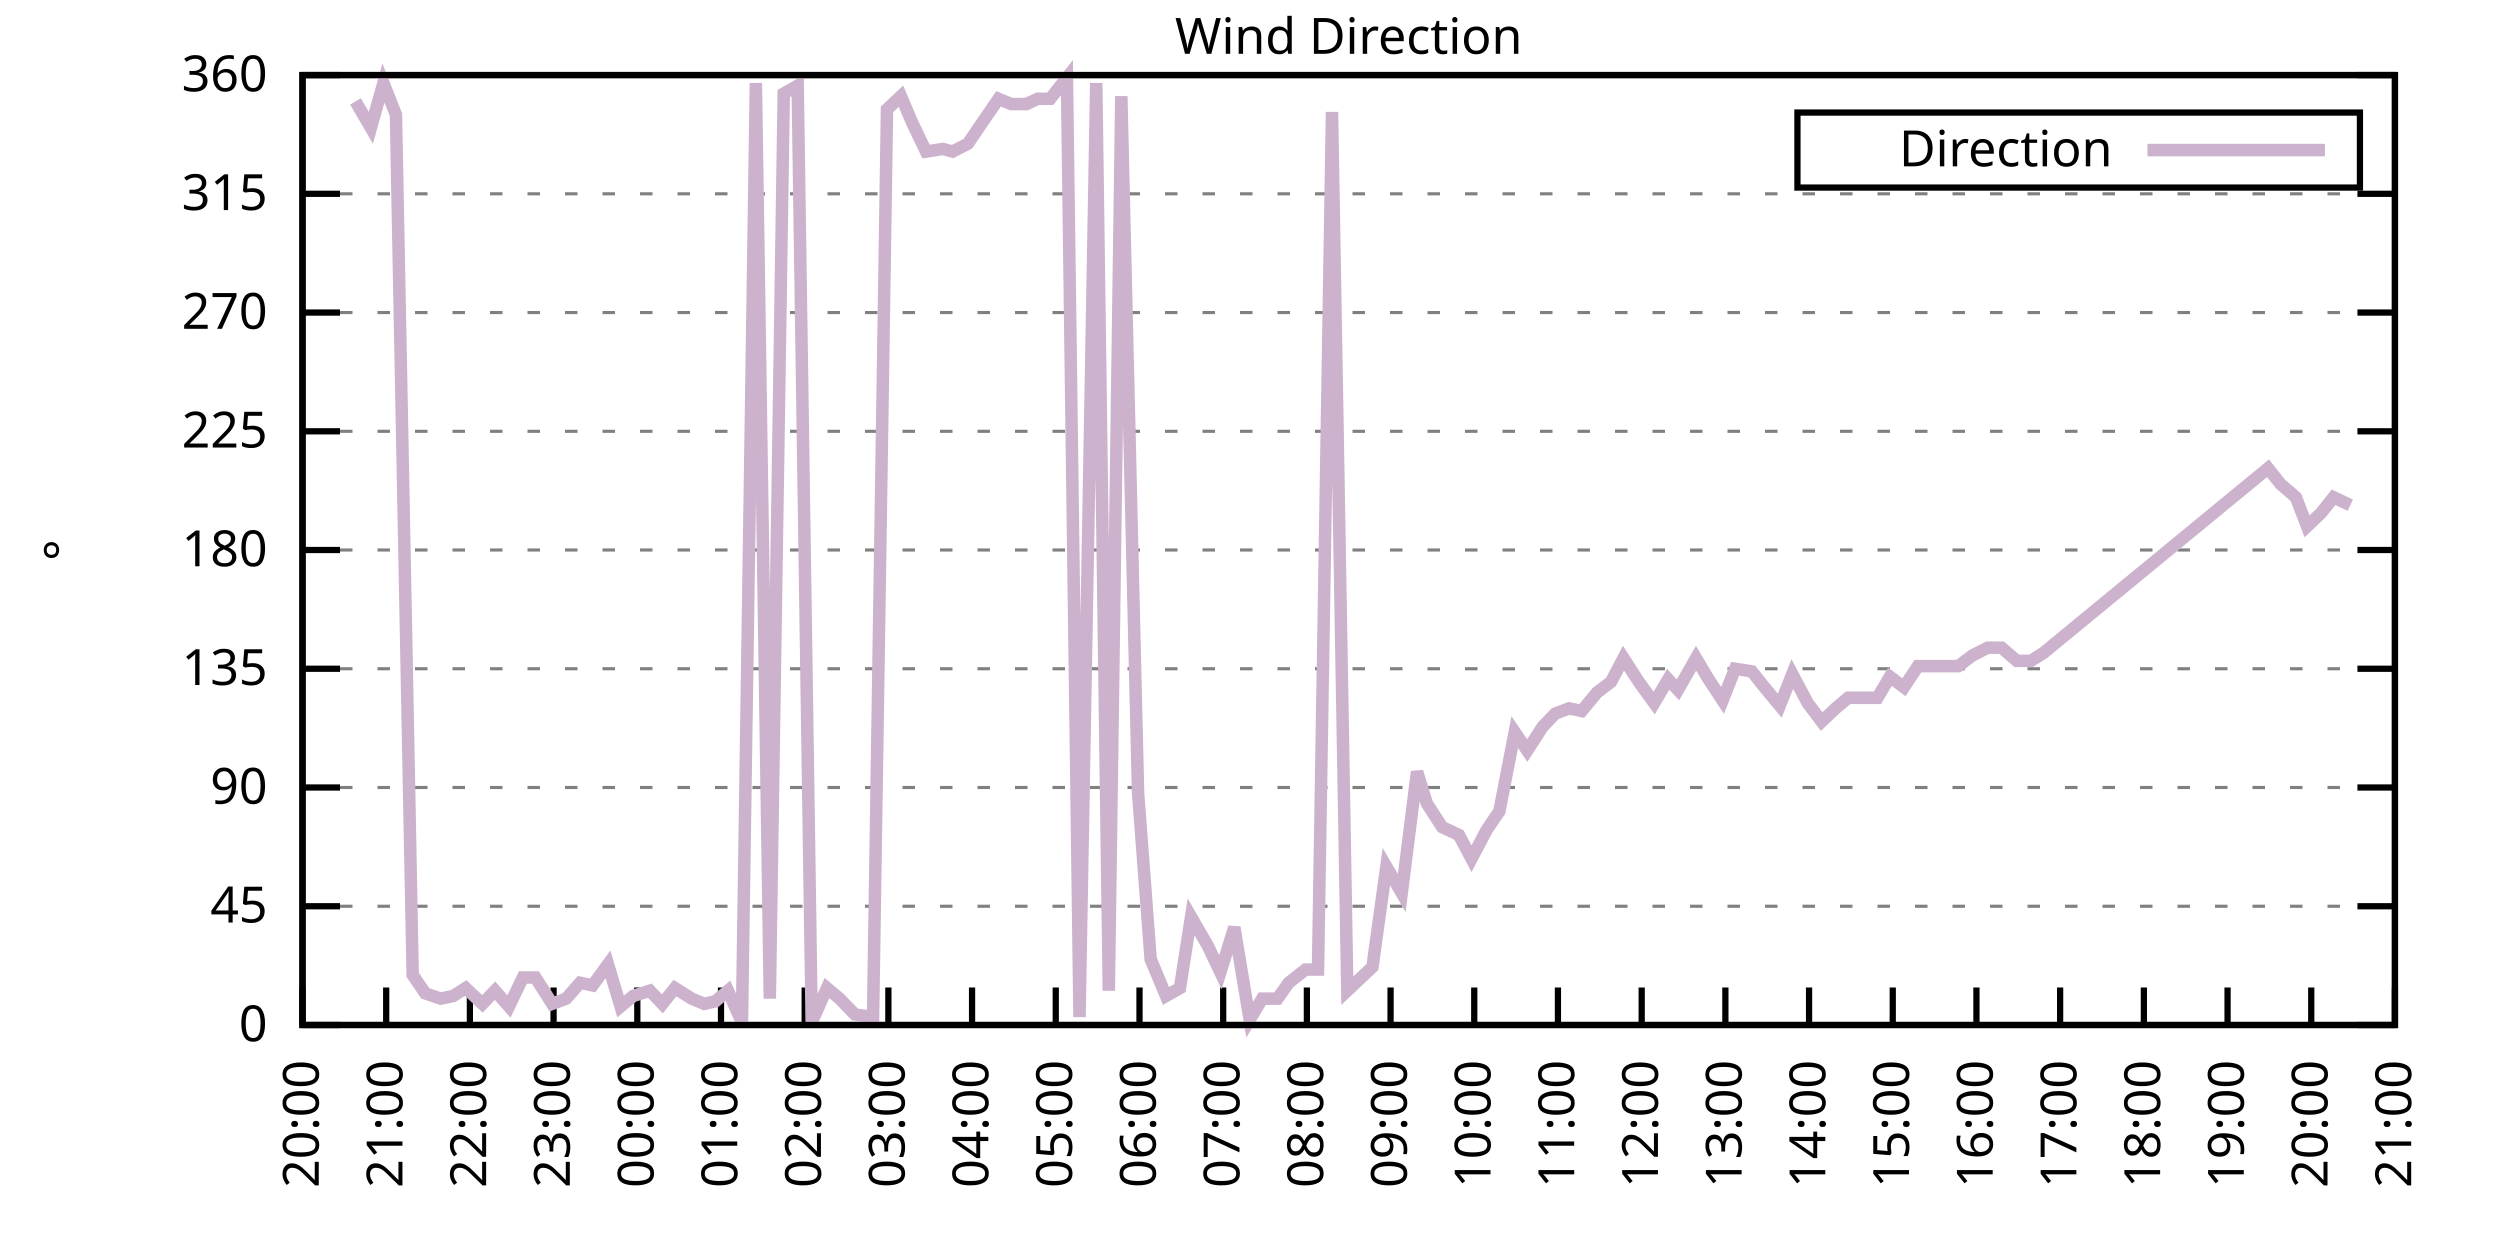
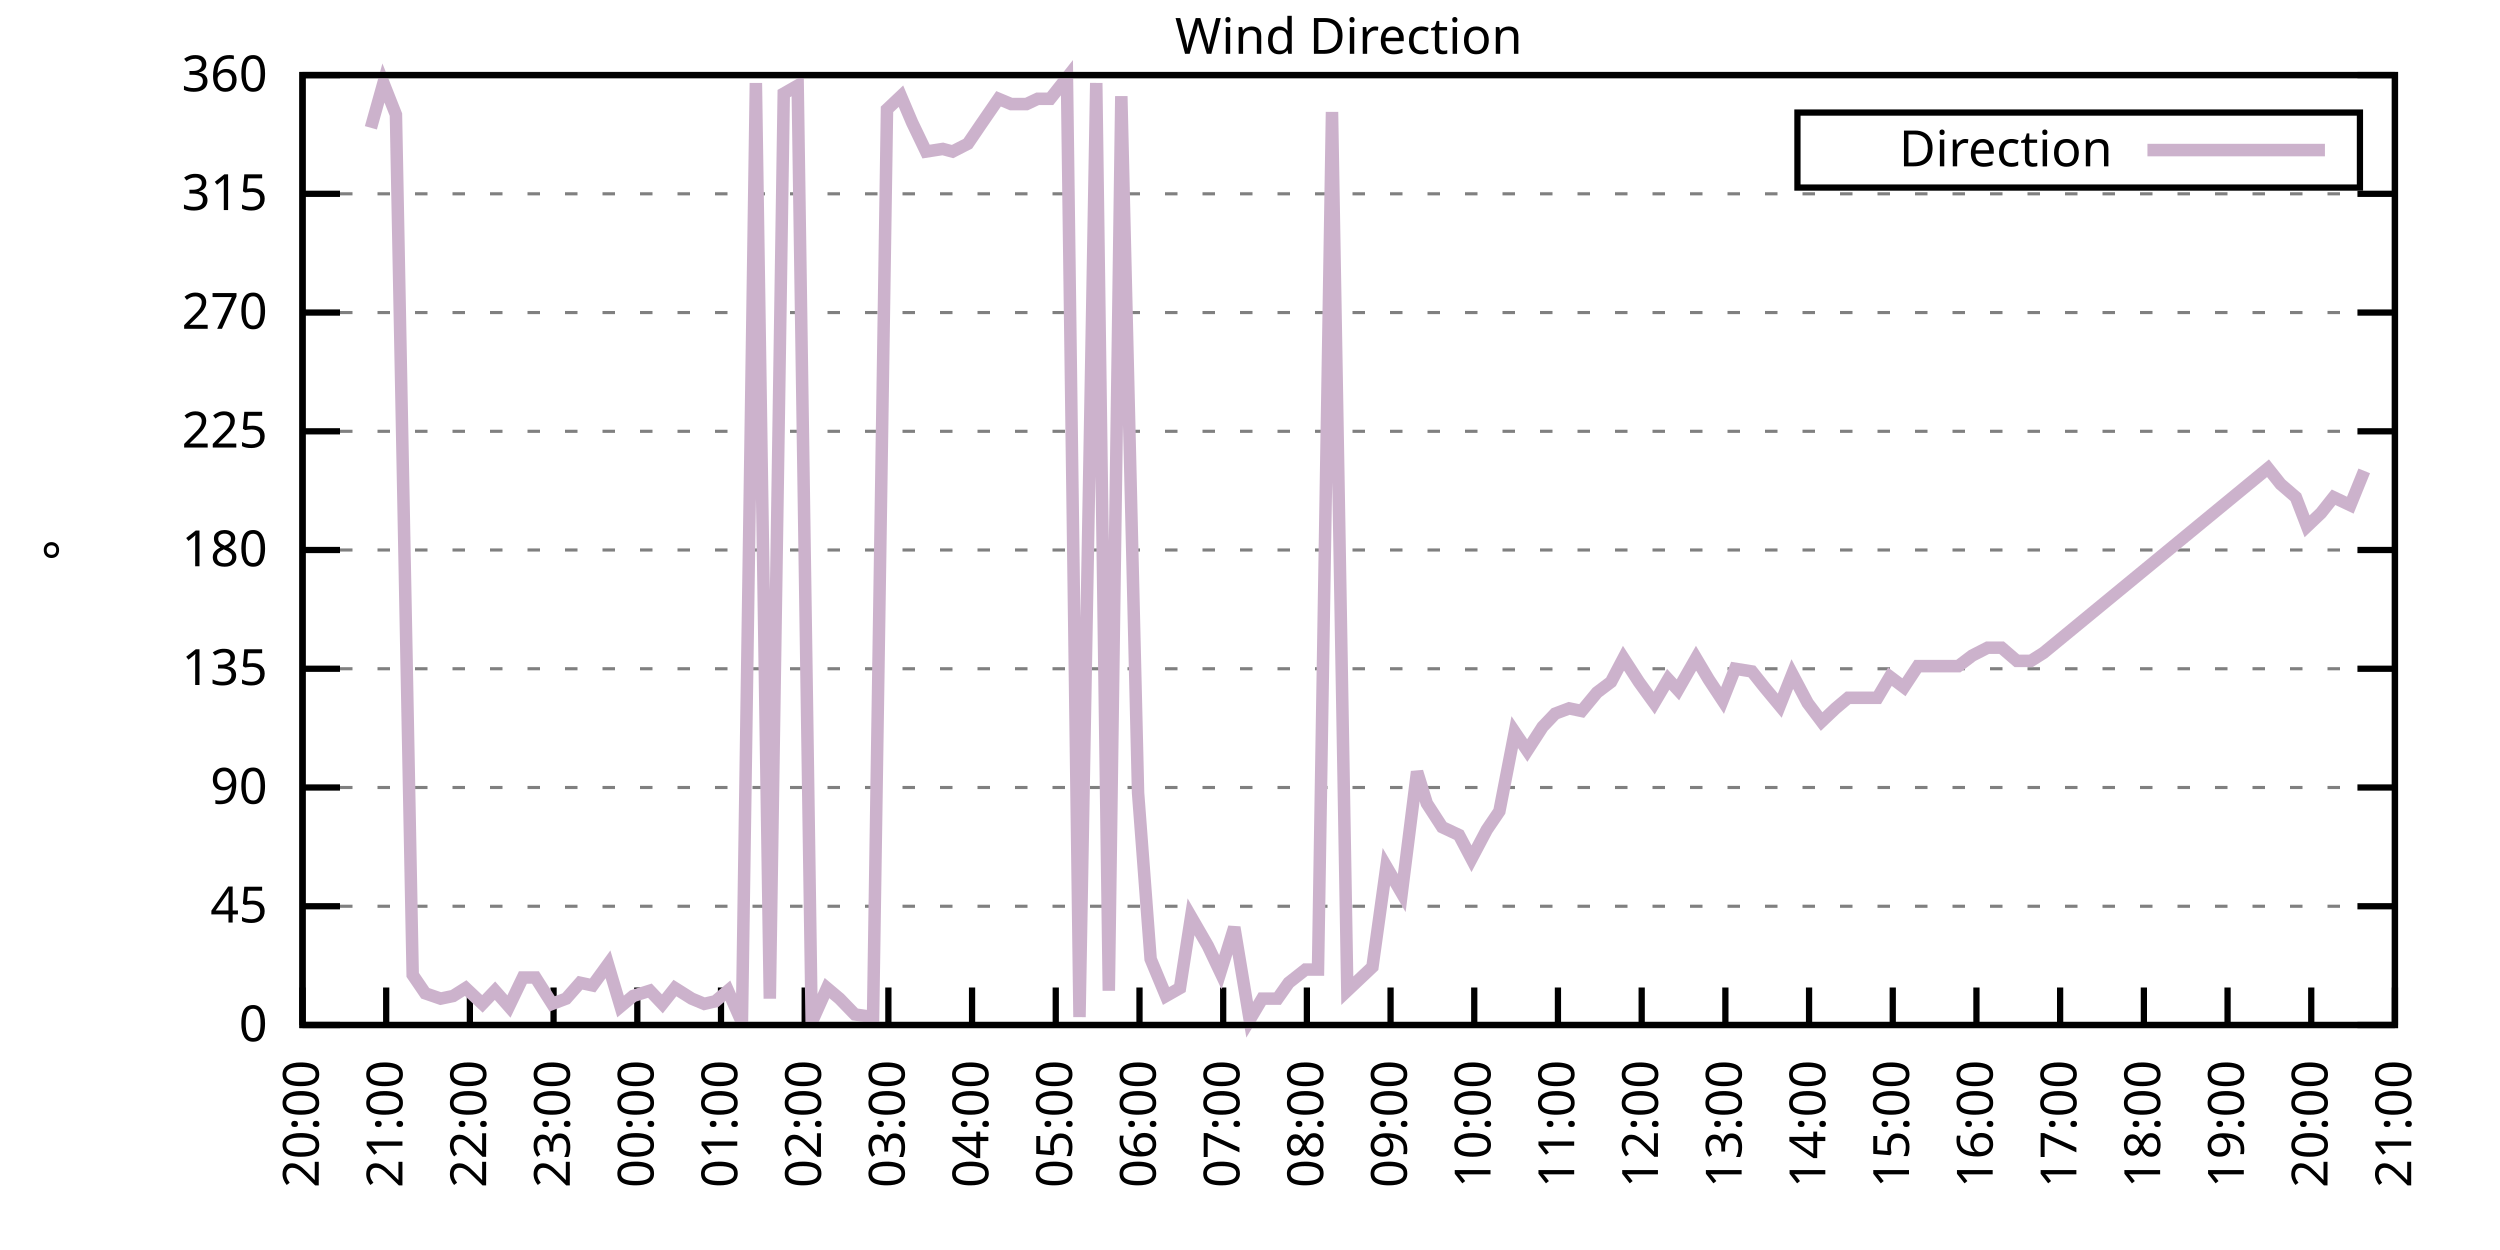
<svg xmlns="http://www.w3.org/2000/svg" xmlns:xlink="http://www.w3.org/1999/xlink" width="400" height="200" viewBox="0 0 400 200">
  <g id="gnuplot_canvas">
    <rect x="0" y="0" width="400" height="200" fill="none" />
    <defs>
      <circle id="gpDot" r="0.5" stroke-width="0.5" stroke="currentColor" />
      <path id="gpPt0" stroke-width="0.333" stroke="currentColor" d="M-1,0 h2 M0,-1 v2" />
      <path id="gpPt1" stroke-width="0.333" stroke="currentColor" d="M-1,-1 L1,1 M1,-1 L-1,1" />
      <path id="gpPt2" stroke-width="0.333" stroke="currentColor" d="M-1,0 L1,0 M0,-1 L0,1 M-1,-1 L1,1 M-1,1 L1,-1" />
      <rect id="gpPt3" stroke-width="0.333" stroke="currentColor" x="-1" y="-1" width="2" height="2" />
      <rect id="gpPt4" stroke-width="0.333" stroke="currentColor" fill="currentColor" x="-1" y="-1" width="2" height="2" />
      <circle id="gpPt5" stroke-width="0.333" stroke="currentColor" cx="0" cy="0" r="1" />
      <use xlink:href="#gpPt5" id="gpPt6" fill="currentColor" stroke="none" />
      <path id="gpPt7" stroke-width="0.333" stroke="currentColor" d="M0,-1.33 L-1.33,0.67 L1.33,0.67 z" />
      <use xlink:href="#gpPt7" id="gpPt8" fill="currentColor" stroke="none" />
      <use xlink:href="#gpPt7" id="gpPt9" stroke="currentColor" transform="rotate(180)" />
      <use xlink:href="#gpPt9" id="gpPt10" fill="currentColor" stroke="none" />
      <use xlink:href="#gpPt3" id="gpPt11" stroke="currentColor" transform="rotate(45)" />
      <use xlink:href="#gpPt11" id="gpPt12" fill="currentColor" stroke="none" />
      <path id="gpPt13" stroke-width="0.333" stroke="currentColor" d="M0,1.330 L1.265,0.411 L0.782,-1.067 L-0.782,-1.076 L-1.265,0.411 z" />
      <use xlink:href="#gpPt13" id="gpPt14" fill="currentColor" stroke="none" />
      <filter id="textbox" filterUnits="objectBoundingBox" x="0" y="0" height="1" width="1">
        <feFlood flood-color="white" flood-opacity="1" result="bgnd" />
        <feComposite in="SourceGraphic" in2="bgnd" operator="atop" />
      </filter>
      <filter id="greybox" filterUnits="objectBoundingBox" x="0" y="0" height="1" width="1">
        <feFlood flood-color="lightgrey" flood-opacity="1" result="grey" />
        <feComposite in="SourceGraphic" in2="grey" operator="atop" />
      </filter>
    </defs>
    <g fill="none" color="white" stroke="currentColor" stroke-width="1.00" stroke-linecap="butt" stroke-linejoin="miter">
</g>
    <g fill="none" color="black" stroke="currentColor" stroke-width="1.00" stroke-linecap="butt" stroke-linejoin="miter">
      <g stroke="none" shape-rendering="crispEdges">
        <polygon fill="rgb(255, 255, 255)" points="48.40,164.00 383.18,164.00 383.18,12.02 48.40,12.02 " />
      </g>
    </g>
    <g fill="none" color="black" stroke="currentColor" stroke-width="1.00" stroke-linecap="butt" stroke-linejoin="miter">
</g>
    <g fill="none" color="black" stroke="black" stroke-width="0.50" stroke-linecap="butt" stroke-linejoin="miter">
</g>
    <g fill="none" color="gray" stroke="currentColor" stroke-width="0.50" stroke-linecap="butt" stroke-linejoin="miter">
      <path stroke="gray" stroke-dasharray="2,4" class="gridline" d="M48.40,164.00 L383.19,164.00  " />
    </g>
    <g fill="none" color="gray" stroke="gray" stroke-width="1.00" stroke-linecap="butt" stroke-linejoin="miter">
</g>
    <g fill="none" color="black" stroke="currentColor" stroke-width="1.00" stroke-linecap="butt" stroke-linejoin="miter">
      <path stroke="black" d="M48.40,164.00 L54.40,164.00 M383.19,164.00 L377.19,164.00  " />
      <g transform="translate(42.80,166.60)" stroke="none" fill="black" font-family="Sans" font-size="8.00" text-anchor="end">
        <text>
          <tspan font-family="Sans"> 0</tspan>
        </text>
      </g>
    </g>
    <g fill="none" color="black" stroke="currentColor" stroke-width="1.00" stroke-linecap="butt" stroke-linejoin="miter">
</g>
    <g fill="none" color="black" stroke="black" stroke-width="0.50" stroke-linecap="butt" stroke-linejoin="miter">
</g>
    <g fill="none" color="gray" stroke="currentColor" stroke-width="0.50" stroke-linecap="butt" stroke-linejoin="miter">
      <path stroke="gray" stroke-dasharray="2,4" class="gridline" d="M48.40,145.00 L383.19,145.00  " />
    </g>
    <g fill="none" color="gray" stroke="gray" stroke-width="1.00" stroke-linecap="butt" stroke-linejoin="miter">
</g>
    <g fill="none" color="black" stroke="currentColor" stroke-width="1.00" stroke-linecap="butt" stroke-linejoin="miter">
      <path stroke="black" d="M48.40,145.00 L54.40,145.00 M383.19,145.00 L377.19,145.00  " />
      <g transform="translate(42.80,147.60)" stroke="none" fill="black" font-family="Sans" font-size="8.00" text-anchor="end">
        <text>
          <tspan font-family="Sans"> 45</tspan>
        </text>
      </g>
    </g>
    <g fill="none" color="black" stroke="currentColor" stroke-width="1.00" stroke-linecap="butt" stroke-linejoin="miter">
</g>
    <g fill="none" color="black" stroke="black" stroke-width="0.50" stroke-linecap="butt" stroke-linejoin="miter">
</g>
    <g fill="none" color="gray" stroke="currentColor" stroke-width="0.50" stroke-linecap="butt" stroke-linejoin="miter">
      <path stroke="gray" stroke-dasharray="2,4" class="gridline" d="M48.40,126.00 L383.19,126.00  " />
    </g>
    <g fill="none" color="gray" stroke="gray" stroke-width="1.00" stroke-linecap="butt" stroke-linejoin="miter">
</g>
    <g fill="none" color="black" stroke="currentColor" stroke-width="1.00" stroke-linecap="butt" stroke-linejoin="miter">
      <path stroke="black" d="M48.40,126.00 L54.40,126.00 M383.19,126.00 L377.19,126.00  " />
      <g transform="translate(42.80,128.60)" stroke="none" fill="black" font-family="Sans" font-size="8.00" text-anchor="end">
        <text>
          <tspan font-family="Sans"> 90</tspan>
        </text>
      </g>
    </g>
    <g fill="none" color="black" stroke="currentColor" stroke-width="1.00" stroke-linecap="butt" stroke-linejoin="miter">
</g>
    <g fill="none" color="black" stroke="black" stroke-width="0.50" stroke-linecap="butt" stroke-linejoin="miter">
</g>
    <g fill="none" color="gray" stroke="currentColor" stroke-width="0.50" stroke-linecap="butt" stroke-linejoin="miter">
      <path stroke="gray" stroke-dasharray="2,4" class="gridline" d="M48.40,107.00 L383.19,107.00  " />
    </g>
    <g fill="none" color="gray" stroke="gray" stroke-width="1.00" stroke-linecap="butt" stroke-linejoin="miter">
</g>
    <g fill="none" color="black" stroke="currentColor" stroke-width="1.00" stroke-linecap="butt" stroke-linejoin="miter">
      <path stroke="black" d="M48.40,107.00 L54.40,107.00 M383.19,107.00 L377.19,107.00  " />
      <g transform="translate(42.80,109.60)" stroke="none" fill="black" font-family="Sans" font-size="8.00" text-anchor="end">
        <text>
          <tspan font-family="Sans"> 135</tspan>
        </text>
      </g>
    </g>
    <g fill="none" color="black" stroke="currentColor" stroke-width="1.00" stroke-linecap="butt" stroke-linejoin="miter">
</g>
    <g fill="none" color="black" stroke="black" stroke-width="0.50" stroke-linecap="butt" stroke-linejoin="miter">
</g>
    <g fill="none" color="gray" stroke="currentColor" stroke-width="0.50" stroke-linecap="butt" stroke-linejoin="miter">
      <path stroke="gray" stroke-dasharray="2,4" class="gridline" d="M48.40,88.00 L383.19,88.00  " />
    </g>
    <g fill="none" color="gray" stroke="gray" stroke-width="1.00" stroke-linecap="butt" stroke-linejoin="miter">
</g>
    <g fill="none" color="black" stroke="currentColor" stroke-width="1.00" stroke-linecap="butt" stroke-linejoin="miter">
      <path stroke="black" d="M48.40,88.00 L54.40,88.00 M383.19,88.00 L377.19,88.00  " />
      <g transform="translate(42.80,90.60)" stroke="none" fill="black" font-family="Sans" font-size="8.00" text-anchor="end">
        <text>
          <tspan font-family="Sans"> 180</tspan>
        </text>
      </g>
    </g>
    <g fill="none" color="black" stroke="currentColor" stroke-width="1.00" stroke-linecap="butt" stroke-linejoin="miter">
</g>
    <g fill="none" color="black" stroke="black" stroke-width="0.50" stroke-linecap="butt" stroke-linejoin="miter">
</g>
    <g fill="none" color="gray" stroke="currentColor" stroke-width="0.50" stroke-linecap="butt" stroke-linejoin="miter">
      <path stroke="gray" stroke-dasharray="2,4" class="gridline" d="M48.40,69.01 L383.19,69.01  " />
    </g>
    <g fill="none" color="gray" stroke="gray" stroke-width="1.00" stroke-linecap="butt" stroke-linejoin="miter">
</g>
    <g fill="none" color="black" stroke="currentColor" stroke-width="1.00" stroke-linecap="butt" stroke-linejoin="miter">
      <path stroke="black" d="M48.40,69.01 L54.40,69.01 M383.19,69.01 L377.19,69.01  " />
      <g transform="translate(42.80,71.61)" stroke="none" fill="black" font-family="Sans" font-size="8.00" text-anchor="end">
        <text>
          <tspan font-family="Sans"> 225</tspan>
        </text>
      </g>
    </g>
    <g fill="none" color="black" stroke="currentColor" stroke-width="1.00" stroke-linecap="butt" stroke-linejoin="miter">
</g>
    <g fill="none" color="black" stroke="black" stroke-width="0.50" stroke-linecap="butt" stroke-linejoin="miter">
</g>
    <g fill="none" color="gray" stroke="currentColor" stroke-width="0.50" stroke-linecap="butt" stroke-linejoin="miter">
      <path stroke="gray" stroke-dasharray="2,4" class="gridline" d="M48.40,50.01 L383.19,50.01  " />
    </g>
    <g fill="none" color="gray" stroke="gray" stroke-width="1.00" stroke-linecap="butt" stroke-linejoin="miter">
</g>
    <g fill="none" color="black" stroke="currentColor" stroke-width="1.00" stroke-linecap="butt" stroke-linejoin="miter">
      <path stroke="black" d="M48.40,50.01 L54.40,50.01 M383.19,50.01 L377.19,50.01  " />
      <g transform="translate(42.80,52.61)" stroke="none" fill="black" font-family="Sans" font-size="8.00" text-anchor="end">
        <text>
          <tspan font-family="Sans"> 270</tspan>
        </text>
      </g>
    </g>
    <g fill="none" color="black" stroke="currentColor" stroke-width="1.00" stroke-linecap="butt" stroke-linejoin="miter">
</g>
    <g fill="none" color="black" stroke="black" stroke-width="0.50" stroke-linecap="butt" stroke-linejoin="miter">
</g>
    <g fill="none" color="gray" stroke="currentColor" stroke-width="0.50" stroke-linecap="butt" stroke-linejoin="miter">
      <path stroke="gray" stroke-dasharray="2,4" class="gridline" d="M48.40,31.01 L383.19,31.01  " />
    </g>
    <g fill="none" color="gray" stroke="gray" stroke-width="1.00" stroke-linecap="butt" stroke-linejoin="miter">
</g>
    <g fill="none" color="black" stroke="currentColor" stroke-width="1.00" stroke-linecap="butt" stroke-linejoin="miter">
      <path stroke="black" d="M48.40,31.01 L54.40,31.01 M383.19,31.01 L377.19,31.01  " />
      <g transform="translate(42.80,33.61)" stroke="none" fill="black" font-family="Sans" font-size="8.00" text-anchor="end">
        <text>
          <tspan font-family="Sans"> 315</tspan>
        </text>
      </g>
    </g>
    <g fill="none" color="black" stroke="currentColor" stroke-width="1.00" stroke-linecap="butt" stroke-linejoin="miter">
</g>
    <g fill="none" color="black" stroke="black" stroke-width="0.50" stroke-linecap="butt" stroke-linejoin="miter">
</g>
    <g fill="none" color="gray" stroke="currentColor" stroke-width="0.50" stroke-linecap="butt" stroke-linejoin="miter">
      <path stroke="gray" stroke-dasharray="2,4" class="gridline" d="M48.40,12.01 L383.19,12.01  " />
    </g>
    <g fill="none" color="gray" stroke="gray" stroke-width="1.00" stroke-linecap="butt" stroke-linejoin="miter">
</g>
    <g fill="none" color="black" stroke="currentColor" stroke-width="1.00" stroke-linecap="butt" stroke-linejoin="miter">
      <path stroke="black" d="M48.40,12.01 L54.40,12.01 M383.19,12.01 L377.19,12.01  " />
      <g transform="translate(42.80,14.61)" stroke="none" fill="black" font-family="Sans" font-size="8.00" text-anchor="end">
        <text>
          <tspan font-family="Sans"> 360</tspan>
        </text>
      </g>
    </g>
    <g fill="none" color="black" stroke="currentColor" stroke-width="1.00" stroke-linecap="butt" stroke-linejoin="miter">
      <path stroke="black" d="M48.40,164.00 L48.40,158.00  " />
      <g transform="translate(51.00,169.60) rotate(270.00)" stroke="none" fill="black" font-family="Sans" font-size="8.00" text-anchor="end">
        <text>
          <tspan font-family="Sans">20:00</tspan>
        </text>
      </g>
    </g>
    <g fill="none" color="black" stroke="currentColor" stroke-width="1.00" stroke-linecap="butt" stroke-linejoin="miter">
      <path stroke="black" d="M61.79,164.00 L61.79,158.00  " />
      <g transform="translate(64.39,169.60) rotate(270.00)" stroke="none" fill="black" font-family="Sans" font-size="8.00" text-anchor="end">
        <text>
          <tspan font-family="Sans">21:00</tspan>
        </text>
      </g>
    </g>
    <g fill="none" color="black" stroke="currentColor" stroke-width="1.00" stroke-linecap="butt" stroke-linejoin="miter">
      <path stroke="black" d="M75.18,164.00 L75.18,158.00  " />
      <g transform="translate(77.78,169.60) rotate(270.00)" stroke="none" fill="black" font-family="Sans" font-size="8.00" text-anchor="end">
        <text>
          <tspan font-family="Sans">22:00</tspan>
        </text>
      </g>
    </g>
    <g fill="none" color="black" stroke="currentColor" stroke-width="1.00" stroke-linecap="butt" stroke-linejoin="miter">
      <path stroke="black" d="M88.57,164.00 L88.57,158.00  " />
      <g transform="translate(91.17,169.60) rotate(270.00)" stroke="none" fill="black" font-family="Sans" font-size="8.00" text-anchor="end">
        <text>
          <tspan font-family="Sans">23:00</tspan>
        </text>
      </g>
    </g>
    <g fill="none" color="black" stroke="currentColor" stroke-width="1.00" stroke-linecap="butt" stroke-linejoin="miter">
      <path stroke="black" d="M101.97,164.00 L101.97,158.00  " />
      <g transform="translate(104.57,169.60) rotate(270.00)" stroke="none" fill="black" font-family="Sans" font-size="8.00" text-anchor="end">
        <text>
          <tspan font-family="Sans">00:00</tspan>
        </text>
      </g>
    </g>
    <g fill="none" color="black" stroke="currentColor" stroke-width="1.00" stroke-linecap="butt" stroke-linejoin="miter">
      <path stroke="black" d="M115.36,164.00 L115.36,158.00  " />
      <g transform="translate(117.96,169.60) rotate(270.00)" stroke="none" fill="black" font-family="Sans" font-size="8.00" text-anchor="end">
        <text>
          <tspan font-family="Sans">01:00</tspan>
        </text>
      </g>
    </g>
    <g fill="none" color="black" stroke="currentColor" stroke-width="1.00" stroke-linecap="butt" stroke-linejoin="miter">
      <path stroke="black" d="M128.75,164.00 L128.75,158.00  " />
      <g transform="translate(131.35,169.60) rotate(270.00)" stroke="none" fill="black" font-family="Sans" font-size="8.00" text-anchor="end">
        <text>
          <tspan font-family="Sans">02:00</tspan>
        </text>
      </g>
    </g>
    <g fill="none" color="black" stroke="currentColor" stroke-width="1.00" stroke-linecap="butt" stroke-linejoin="miter">
      <path stroke="black" d="M142.14,164.00 L142.14,158.00  " />
      <g transform="translate(144.74,169.60) rotate(270.00)" stroke="none" fill="black" font-family="Sans" font-size="8.00" text-anchor="end">
        <text>
          <tspan font-family="Sans">03:00</tspan>
        </text>
      </g>
    </g>
    <g fill="none" color="black" stroke="currentColor" stroke-width="1.00" stroke-linecap="butt" stroke-linejoin="miter">
      <path stroke="black" d="M155.53,164.00 L155.53,158.00  " />
      <g transform="translate(158.13,169.60) rotate(270.00)" stroke="none" fill="black" font-family="Sans" font-size="8.00" text-anchor="end">
        <text>
          <tspan font-family="Sans">04:00</tspan>
        </text>
      </g>
    </g>
    <g fill="none" color="black" stroke="currentColor" stroke-width="1.00" stroke-linecap="butt" stroke-linejoin="miter">
      <path stroke="black" d="M168.92,164.00 L168.92,158.00  " />
      <g transform="translate(171.52,169.60) rotate(270.00)" stroke="none" fill="black" font-family="Sans" font-size="8.00" text-anchor="end">
        <text>
          <tspan font-family="Sans">05:00</tspan>
        </text>
      </g>
    </g>
    <g fill="none" color="black" stroke="currentColor" stroke-width="1.00" stroke-linecap="butt" stroke-linejoin="miter">
      <path stroke="black" d="M182.32,164.00 L182.32,158.00  " />
      <g transform="translate(184.92,169.60) rotate(270.00)" stroke="none" fill="black" font-family="Sans" font-size="8.00" text-anchor="end">
        <text>
          <tspan font-family="Sans">06:00</tspan>
        </text>
      </g>
    </g>
    <g fill="none" color="black" stroke="currentColor" stroke-width="1.00" stroke-linecap="butt" stroke-linejoin="miter">
      <path stroke="black" d="M195.71,164.00 L195.71,158.00  " />
      <g transform="translate(198.31,169.60) rotate(270.00)" stroke="none" fill="black" font-family="Sans" font-size="8.00" text-anchor="end">
        <text>
          <tspan font-family="Sans">07:00</tspan>
        </text>
      </g>
    </g>
    <g fill="none" color="black" stroke="currentColor" stroke-width="1.00" stroke-linecap="butt" stroke-linejoin="miter">
      <path stroke="black" d="M209.10,164.00 L209.10,158.00  " />
      <g transform="translate(211.70,169.60) rotate(270.00)" stroke="none" fill="black" font-family="Sans" font-size="8.00" text-anchor="end">
        <text>
          <tspan font-family="Sans">08:00</tspan>
        </text>
      </g>
    </g>
    <g fill="none" color="black" stroke="currentColor" stroke-width="1.00" stroke-linecap="butt" stroke-linejoin="miter">
      <path stroke="black" d="M222.49,164.00 L222.49,158.00  " />
      <g transform="translate(225.09,169.60) rotate(270.00)" stroke="none" fill="black" font-family="Sans" font-size="8.00" text-anchor="end">
        <text>
          <tspan font-family="Sans">09:00</tspan>
        </text>
      </g>
    </g>
    <g fill="none" color="black" stroke="currentColor" stroke-width="1.00" stroke-linecap="butt" stroke-linejoin="miter">
      <path stroke="black" d="M235.88,164.00 L235.88,158.00  " />
      <g transform="translate(238.48,169.60) rotate(270.00)" stroke="none" fill="black" font-family="Sans" font-size="8.00" text-anchor="end">
        <text>
          <tspan font-family="Sans">10:00</tspan>
        </text>
      </g>
    </g>
    <g fill="none" color="black" stroke="currentColor" stroke-width="1.00" stroke-linecap="butt" stroke-linejoin="miter">
      <path stroke="black" d="M249.27,164.00 L249.27,158.00  " />
      <g transform="translate(251.87,169.60) rotate(270.00)" stroke="none" fill="black" font-family="Sans" font-size="8.00" text-anchor="end">
        <text>
          <tspan font-family="Sans">11:00</tspan>
        </text>
      </g>
    </g>
    <g fill="none" color="black" stroke="currentColor" stroke-width="1.00" stroke-linecap="butt" stroke-linejoin="miter">
      <path stroke="black" d="M262.67,164.00 L262.67,158.00  " />
      <g transform="translate(265.27,169.60) rotate(270.00)" stroke="none" fill="black" font-family="Sans" font-size="8.00" text-anchor="end">
        <text>
          <tspan font-family="Sans">12:00</tspan>
        </text>
      </g>
    </g>
    <g fill="none" color="black" stroke="currentColor" stroke-width="1.00" stroke-linecap="butt" stroke-linejoin="miter">
      <path stroke="black" d="M276.06,164.00 L276.06,158.00  " />
      <g transform="translate(278.66,169.60) rotate(270.00)" stroke="none" fill="black" font-family="Sans" font-size="8.00" text-anchor="end">
        <text>
          <tspan font-family="Sans">13:00</tspan>
        </text>
      </g>
    </g>
    <g fill="none" color="black" stroke="currentColor" stroke-width="1.00" stroke-linecap="butt" stroke-linejoin="miter">
      <path stroke="black" d="M289.45,164.00 L289.45,158.00  " />
      <g transform="translate(292.05,169.60) rotate(270.00)" stroke="none" fill="black" font-family="Sans" font-size="8.00" text-anchor="end">
        <text>
          <tspan font-family="Sans">14:00</tspan>
        </text>
      </g>
    </g>
    <g fill="none" color="black" stroke="currentColor" stroke-width="1.00" stroke-linecap="butt" stroke-linejoin="miter">
      <path stroke="black" d="M302.84,164.00 L302.84,158.00  " />
      <g transform="translate(305.44,169.60) rotate(270.00)" stroke="none" fill="black" font-family="Sans" font-size="8.00" text-anchor="end">
        <text>
          <tspan font-family="Sans">15:00</tspan>
        </text>
      </g>
    </g>
    <g fill="none" color="black" stroke="currentColor" stroke-width="1.00" stroke-linecap="butt" stroke-linejoin="miter">
      <path stroke="black" d="M316.23,164.00 L316.23,158.00  " />
      <g transform="translate(318.83,169.60) rotate(270.00)" stroke="none" fill="black" font-family="Sans" font-size="8.00" text-anchor="end">
        <text>
          <tspan font-family="Sans">16:00</tspan>
        </text>
      </g>
    </g>
    <g fill="none" color="black" stroke="currentColor" stroke-width="1.00" stroke-linecap="butt" stroke-linejoin="miter">
      <path stroke="black" d="M329.62,164.00 L329.62,158.00  " />
      <g transform="translate(332.22,169.60) rotate(270.00)" stroke="none" fill="black" font-family="Sans" font-size="8.00" text-anchor="end">
        <text>
          <tspan font-family="Sans">17:00</tspan>
        </text>
      </g>
    </g>
    <g fill="none" color="black" stroke="currentColor" stroke-width="1.00" stroke-linecap="butt" stroke-linejoin="miter">
      <path stroke="black" d="M343.02,164.00 L343.02,158.00  " />
      <g transform="translate(345.62,169.60) rotate(270.00)" stroke="none" fill="black" font-family="Sans" font-size="8.00" text-anchor="end">
        <text>
          <tspan font-family="Sans">18:00</tspan>
        </text>
      </g>
    </g>
    <g fill="none" color="black" stroke="currentColor" stroke-width="1.00" stroke-linecap="butt" stroke-linejoin="miter">
      <path stroke="black" d="M356.41,164.00 L356.41,158.00  " />
      <g transform="translate(359.01,169.60) rotate(270.00)" stroke="none" fill="black" font-family="Sans" font-size="8.00" text-anchor="end">
        <text>
          <tspan font-family="Sans">19:00</tspan>
        </text>
      </g>
    </g>
    <g fill="none" color="black" stroke="currentColor" stroke-width="1.00" stroke-linecap="butt" stroke-linejoin="miter">
      <path stroke="black" d="M369.80,164.00 L369.80,158.00  " />
      <g transform="translate(372.40,169.60) rotate(270.00)" stroke="none" fill="black" font-family="Sans" font-size="8.00" text-anchor="end">
        <text>
          <tspan font-family="Sans">20:00</tspan>
        </text>
      </g>
    </g>
    <g fill="none" color="black" stroke="currentColor" stroke-width="1.00" stroke-linecap="butt" stroke-linejoin="miter">
      <path stroke="black" d="M383.19,164.00 L383.19,158.00  " />
      <g transform="translate(385.79,169.60) rotate(270.00)" stroke="none" fill="black" font-family="Sans" font-size="8.00" text-anchor="end">
        <text>
          <tspan font-family="Sans">21:00</tspan>
        </text>
      </g>
    </g>
    <g fill="none" color="black" stroke="currentColor" stroke-width="1.00" stroke-linecap="butt" stroke-linejoin="miter">
</g>
    <g fill="none" color="black" stroke="currentColor" stroke-width="1.00" stroke-linecap="butt" stroke-linejoin="miter">
      <path stroke="black" d="M48.40,12.01 L48.40,164.00 L383.19,164.00 L383.19,12.01 L48.40,12.01 Z  " />
    </g>
    <g fill="none" color="black" stroke="currentColor" stroke-width="1.00" stroke-linecap="butt" stroke-linejoin="miter">
</g>
    <g fill="none" color="black" stroke="currentColor" stroke-width="1.00" stroke-linecap="butt" stroke-linejoin="miter">
      <path stroke="black" d="M287.59,30.01 L287.59,18.01 L377.59,18.01 L377.59,30.01 L287.59,30.01 Z  " />
    </g>
    <g id="Wind_direction_plot_1">
      <g fill="none" color="white" stroke="black" stroke-width="2.00" stroke-linecap="butt" stroke-linejoin="miter">
</g>
      <g fill="none" color="black" stroke="currentColor" stroke-width="2.00" stroke-linecap="butt" stroke-linejoin="miter">
        <g transform="translate(337.99,26.61)" stroke="none" fill="black" font-family="Sans" font-size="8.00" text-anchor="end">
          <text>
            <tspan font-family="Sans">Direction</tspan>
          </text>
        </g>
      </g>
      <g fill="none" color="black" stroke="currentColor" stroke-width="2.00" stroke-linecap="butt" stroke-linejoin="miter">
-         <path stroke="rgb(204, 178, 204)" d="M343.59,24.01 L371.99,24.01 M56.88,16.23 L59.34,20.45 L61.35,13.28 L63.35,18.34 L66.03,155.98 L68.04,158.93   L70.50,159.78 L72.50,159.36 L74.51,158.09 L77.19,160.62 L79.20,158.51 L81.43,161.04 L83.66,156.40 L85.67,156.40   L88.35,160.62 L90.58,159.78 L92.82,157.24 L94.82,157.67 L97.28,154.29 L99.29,161.04 L101.30,159.36 L103.98,158.51   L105.98,160.62 L107.99,158.09 L110.67,159.78 L112.68,160.62 L114.47,160.20 L116.47,158.51 L118.71,163.58 L120.94,13.28   L123.17,159.78 L125.40,14.97 L127.63,13.70 L129.87,163.58 L132.32,158.09 L134.33,159.78 L136.78,162.31 L139.69,162.73   L141.92,17.50 L144.15,15.39 L145.94,19.61 L148.17,24.25 L150.85,23.83 L152.41,24.25 L154.86,22.99 L156.87,20.03   L159.77,15.81 L161.78,16.65 L164.24,16.65 L166.02,15.81 L168.03,15.81 L170.71,12.43 L172.72,162.73 L175.40,13.28   L177.41,158.51 L179.41,15.39 L182.09,126.85 L184.10,153.45 L186.56,159.36 L188.79,158.09 L190.57,146.69 L193.25,151.33   L195.26,155.56 L197.49,148.38 L199.95,163.16 L201.96,159.78 L204.41,159.78 L206.20,157.24 L208.88,155.13 L210.88,155.13   L213.12,17.92 L215.57,158.51 L219.59,154.71 L221.82,138.67 L224.28,142.89 L226.73,123.47 L228.29,128.54 L230.75,132.34   L233.43,133.60 L235.44,137.40 L237.89,132.76 L239.90,129.80 L242.36,117.14 L244.36,120.09 L246.82,116.29 L248.83,114.18   L251.06,113.34 L253.07,113.76 L255.52,110.80 L257.76,109.11 L259.76,105.31 L262.22,109.11 L264.67,112.49 L266.91,108.69   L268.47,110.38 L271.37,105.31 L273.38,108.69 L275.61,112.07 L277.62,107.00 L280.30,107.43 L282.31,109.96 L284.76,112.91   L286.77,107.85 L289.23,112.49 L291.46,115.45 L293.69,113.34 L295.70,111.65 L297.71,111.65 L300.39,111.65 L302.39,108.27   L304.63,109.96 L306.86,106.58 L308.64,106.58 L310.88,106.58 L313.33,106.58 L315.56,104.89 L318.02,103.63 L320.25,103.63   L322.70,105.74 L324.94,105.74 L326.95,104.47 L362.88,74.92 L364.89,77.45 L367.34,79.56 L369.13,84.21 L371.36,82.09   L373.37,79.56 L376.05,80.83  " />
+         <path stroke="rgb(204, 178, 204)" d="M343.59,24.01 L371.99,24.01 M59.34,20.45 L61.35,13.28 L63.35,18.34 L66.03,155.98 L68.04,158.93 L70.50,159.78   L72.50,159.36 L74.51,158.09 L77.19,160.62 L79.20,158.51 L81.43,161.04 L83.66,156.40 L85.67,156.40 L88.35,160.62   L90.58,159.78 L92.82,157.24 L94.82,157.67 L97.28,154.29 L99.29,161.04 L101.30,159.36 L103.98,158.51 L105.98,160.62   L107.99,158.09 L110.67,159.78 L112.68,160.62 L114.47,160.20 L116.47,158.51 L118.71,163.58 L120.94,13.28 L123.17,159.78   L125.40,14.97 L127.63,13.70 L129.87,163.58 L132.32,158.09 L134.33,159.78 L136.78,162.31 L139.69,162.73 L141.92,17.50   L144.15,15.39 L145.94,19.61 L148.17,24.25 L150.85,23.83 L152.41,24.25 L154.86,22.99 L156.87,20.03 L159.77,15.81   L161.78,16.65 L164.24,16.65 L166.02,15.81 L168.03,15.81 L170.71,12.43 L172.72,162.73 L175.40,13.28 L177.41,158.51   L179.41,15.39 L182.09,126.85 L184.10,153.45 L186.56,159.36 L188.79,158.09 L190.57,146.69 L193.25,151.33 L195.26,155.56   L197.49,148.38 L199.95,163.16 L201.96,159.78 L204.41,159.78 L206.20,157.24 L208.88,155.13 L210.88,155.13 L213.12,17.92   L215.57,158.51 L219.59,154.71 L221.82,138.67 L224.28,142.89 L226.73,123.47 L228.29,128.54 L230.75,132.34 L233.43,133.60   L235.44,137.40 L237.89,132.76 L239.90,129.80 L242.36,117.14 L244.36,120.09 L246.82,116.29 L248.83,114.18 L251.06,113.34   L253.07,113.76 L255.52,110.80 L257.76,109.11 L259.76,105.31 L262.22,109.11 L264.67,112.49 L266.91,108.69 L268.47,110.38   L271.37,105.31 L273.38,108.69 L275.61,112.07 L277.62,107.00 L280.30,107.43 L282.31,109.96 L284.76,112.91 L286.77,107.85   L289.23,112.49 L291.46,115.45 L293.69,113.34 L295.70,111.65 L297.71,111.65 L300.39,111.65 L302.39,108.27 L304.63,109.96   L306.86,106.58 L308.64,106.58 L310.88,106.58 L313.33,106.58 L315.56,104.89 L318.02,103.63 L320.25,103.63 L322.70,105.74   L324.94,105.74 L326.95,104.47 L362.88,74.92 L364.89,77.45 L367.34,79.56 L369.13,84.21 L371.36,82.09 L373.37,79.56   L376.05,80.83 L378.28,75.34  " />
      </g>
    </g>
    <g fill="none" color="black" stroke="currentColor" stroke-width="2.00" stroke-linecap="butt" stroke-linejoin="miter">
</g>
    <g fill="none" color="black" stroke="black" stroke-width="1.00" stroke-linecap="butt" stroke-linejoin="miter">
</g>
    <g fill="none" color="black" stroke="currentColor" stroke-width="1.00" stroke-linecap="butt" stroke-linejoin="miter">
      <path stroke="black" d="M48.40,12.01 L48.40,164.00 L383.19,164.00 L383.19,12.01 L48.40,12.01 Z  " />
      <g transform="translate(12.80,88.01) rotate(270.00)" stroke="none" fill="black" font-family="Sans" font-size="8.00" text-anchor="middle">
        <text>
          <tspan font-family="Sans">°</tspan>
        </text>
      </g>
    </g>
    <g fill="none" color="black" stroke="currentColor" stroke-width="1.00" stroke-linecap="butt" stroke-linejoin="miter">
</g>
    <g fill="none" color="black" stroke="currentColor" stroke-width="1.00" stroke-linecap="butt" stroke-linejoin="miter">
      <g transform="translate(215.79,8.61)" stroke="none" fill="black" font-family="Sans" font-size="8.00" text-anchor="middle">
        <text>
          <tspan font-family="Sans">Wind Direction</tspan>
        </text>
      </g>
    </g>
    <g fill="none" color="black" stroke="currentColor" stroke-width="1.00" stroke-linecap="butt" stroke-linejoin="miter">
</g>
  </g>
</svg>
